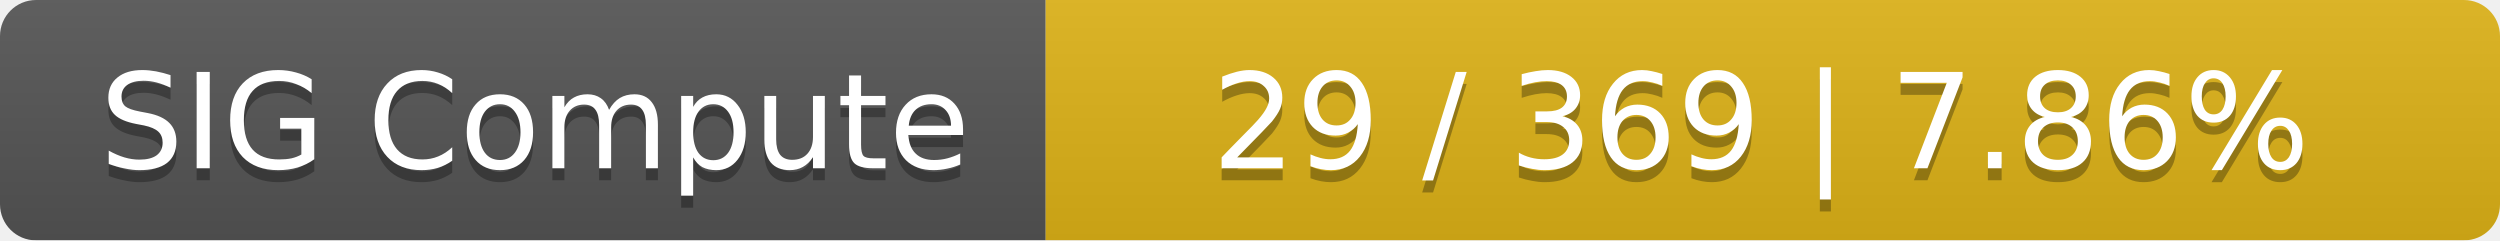
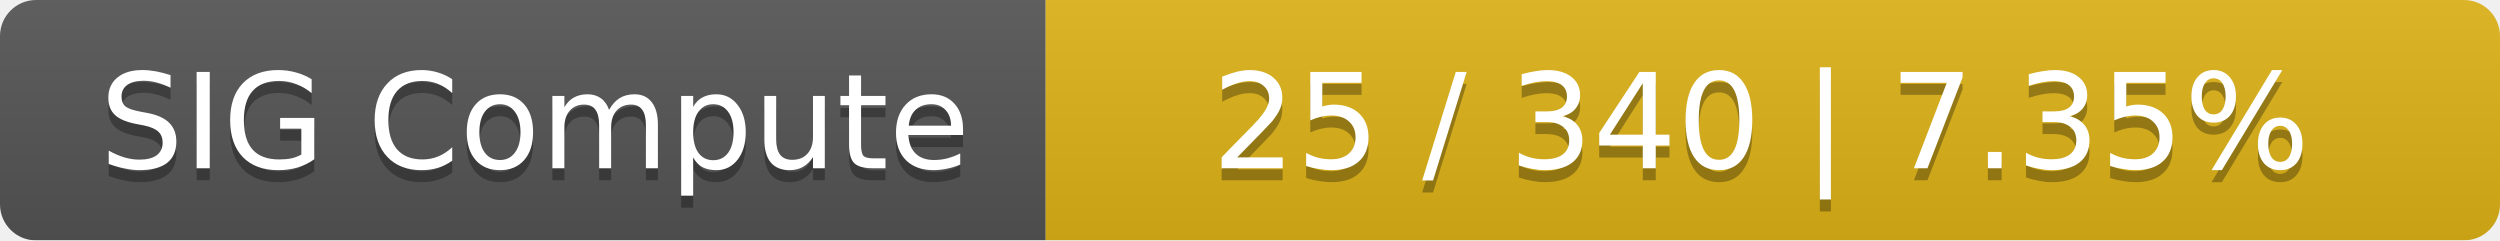
<svg xmlns="http://www.w3.org/2000/svg" width="208" height="20">
  <linearGradient id="smooth" x2="0" y2="100%">
    <stop offset="0" stop-color="#bbb" stop-opacity=".1" />
    <stop offset="1" stop-opacity=".1" />
  </linearGradient>
  <mask id="round">
    <rect width="208" height="20" rx="3" fill="#fff" />
  </mask>
  <g mask="url(#round)">
    <rect width="87" height="20" fill="#555" />
    <rect x="87" width="121" height="20" fill="#dfb317" />
    <rect width="208" height="20" fill="url(#smooth)" />
  </g>
  <g fill="#fff" text-anchor="middle" font-family="DejaVu Sans,Verdana,Geneva,sans-serif" font-size="11">
    <text x="44.5" y="15" fill="#010101" fill-opacity=".3">SIG Compute</text>
    <text x="44.5" y="14">SIG Compute</text>
-     <text x="146.5" y="15" fill="#010101" fill-opacity=".3">29 / 369    |    7.86%</text>
-     <text x="146.5" y="14">29 / 369    |    7.86%</text>
+     <text x="146.5" y="15" fill="#010101" fill-opacity=".3">25 / 340    |    7.35%</text>
+     <text x="146.5" y="14">25 / 340    |    7.35%</text>
  </g>
</svg>
